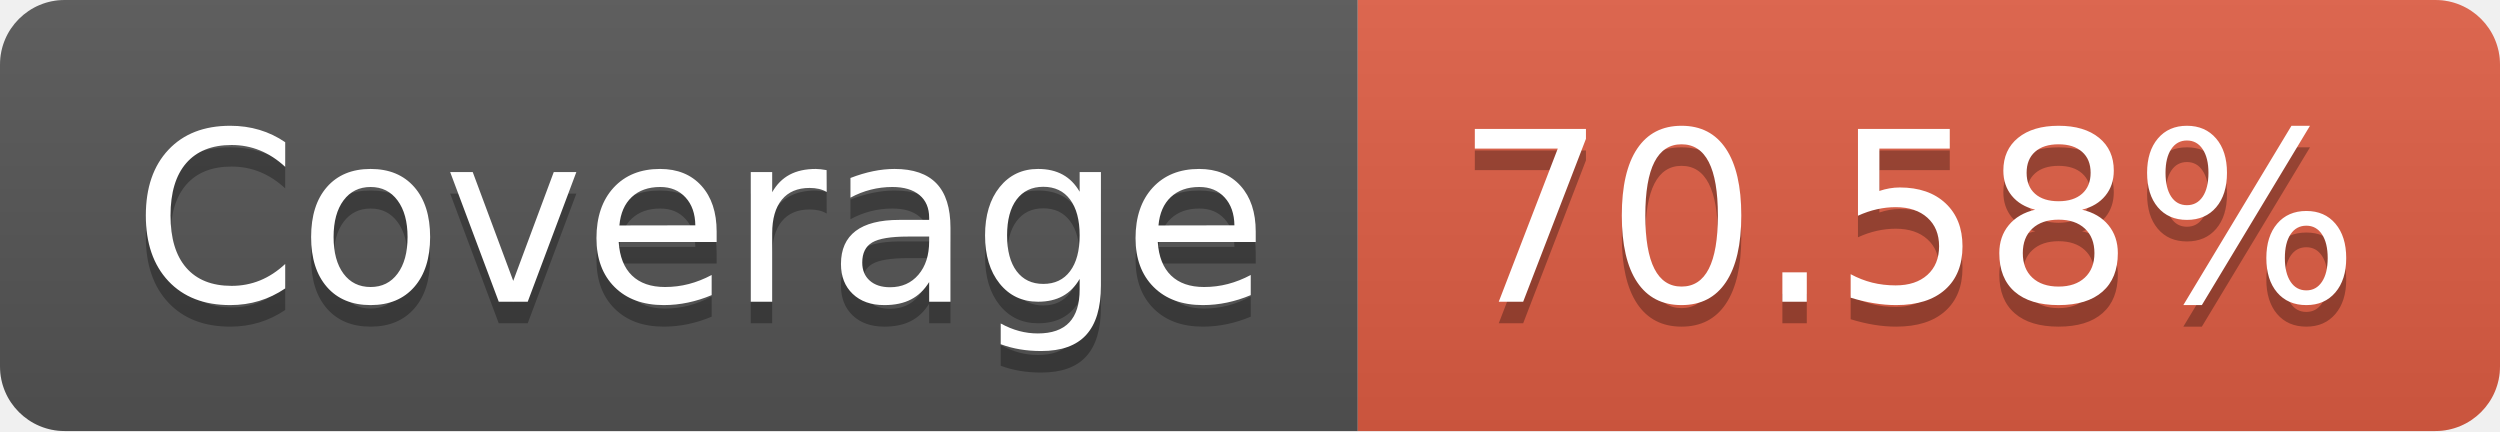
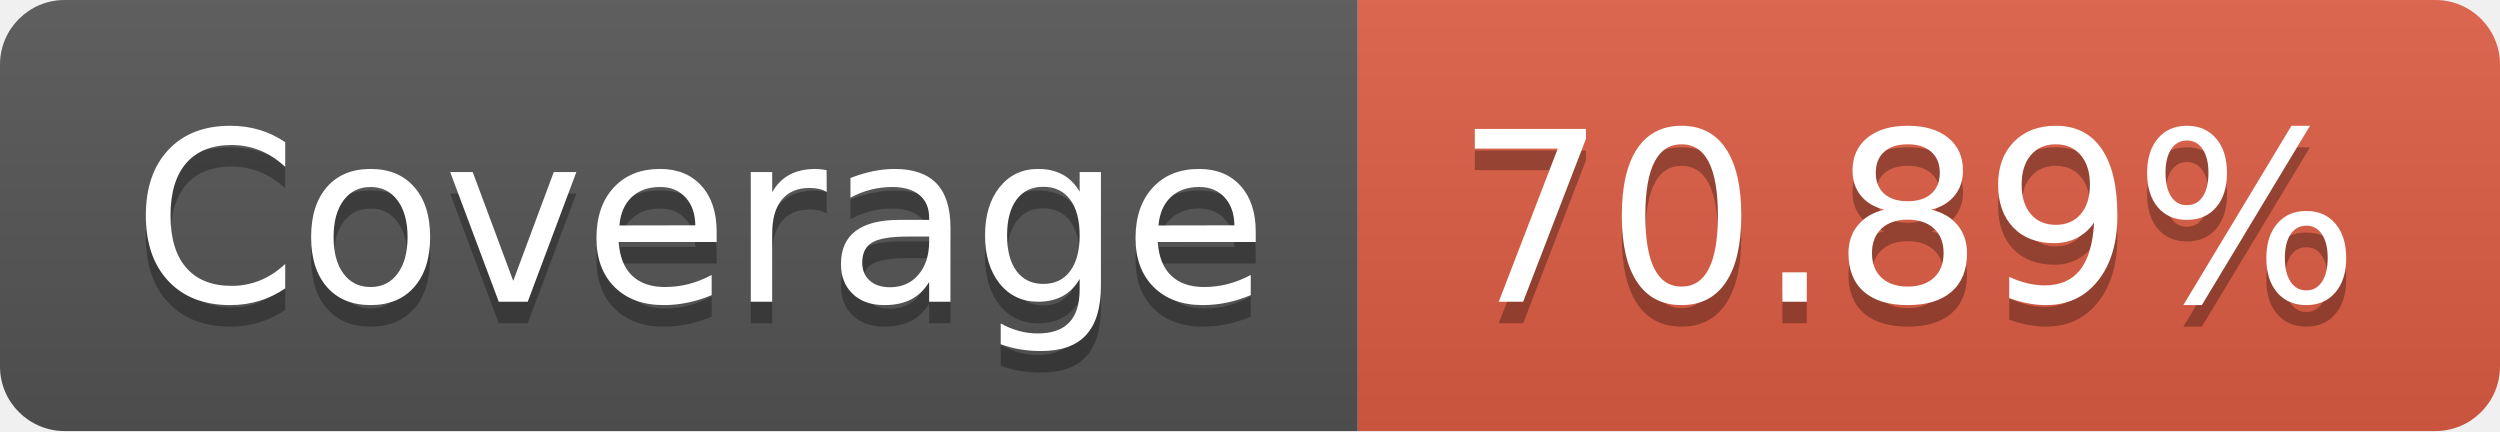
- <svg xmlns="http://www.w3.org/2000/svg" width="116" height="20" role="img" aria-label="Coverage: 70.58%">
+ <svg xmlns="http://www.w3.org/2000/svg" width="116" height="20" role="img" aria-label="Coverage: 70.89%">
  <linearGradient id="s" x2="0" y2="100%">
    <stop offset="0" stop-color="#bbb" stop-opacity=".1" />
    <stop offset="1" stop-opacity=".1" />
  </linearGradient>
  <clipPath id="r">
    <rect width="116" height="20" rx="3" fill="#fff" />
  </clipPath>
  <g clip-path="url(#r)">
    <rect width="63" height="20" fill="#555" />
    <rect x="63" width="53" height="20" fill="#e05d44" />
    <rect width="116" height="20" fill="url(#s)" />
  </g>
  <g fill="#fff" text-anchor="middle" font-family="Verdana,Geneva,DejaVu Sans,sans-serif" text-rendering="geometricPrecision" font-size="110">
    <text aria-hidden="true" x="325" y="150" fill="#010101" fill-opacity=".3" transform="scale(.1)" textLength="530">Coverage</text>
    <text x="325" y="140" transform="scale(.1)" fill="#fff" textLength="530">Coverage</text>
-     <text aria-hidden="true" x="885" y="150" fill="#010101" fill-opacity=".3" transform="scale(.1)" textLength="430">70.58%</text>
-     <text x="885" y="140" transform="scale(.1)" fill="#fff" textLength="430">70.58%</text>
+     <text aria-hidden="true" x="885" y="150" fill="#010101" fill-opacity=".3" transform="scale(.1)" textLength="430">70.89%</text>
+     <text x="885" y="140" transform="scale(.1)" fill="#fff" textLength="430">70.89%</text>
  </g>
</svg>
